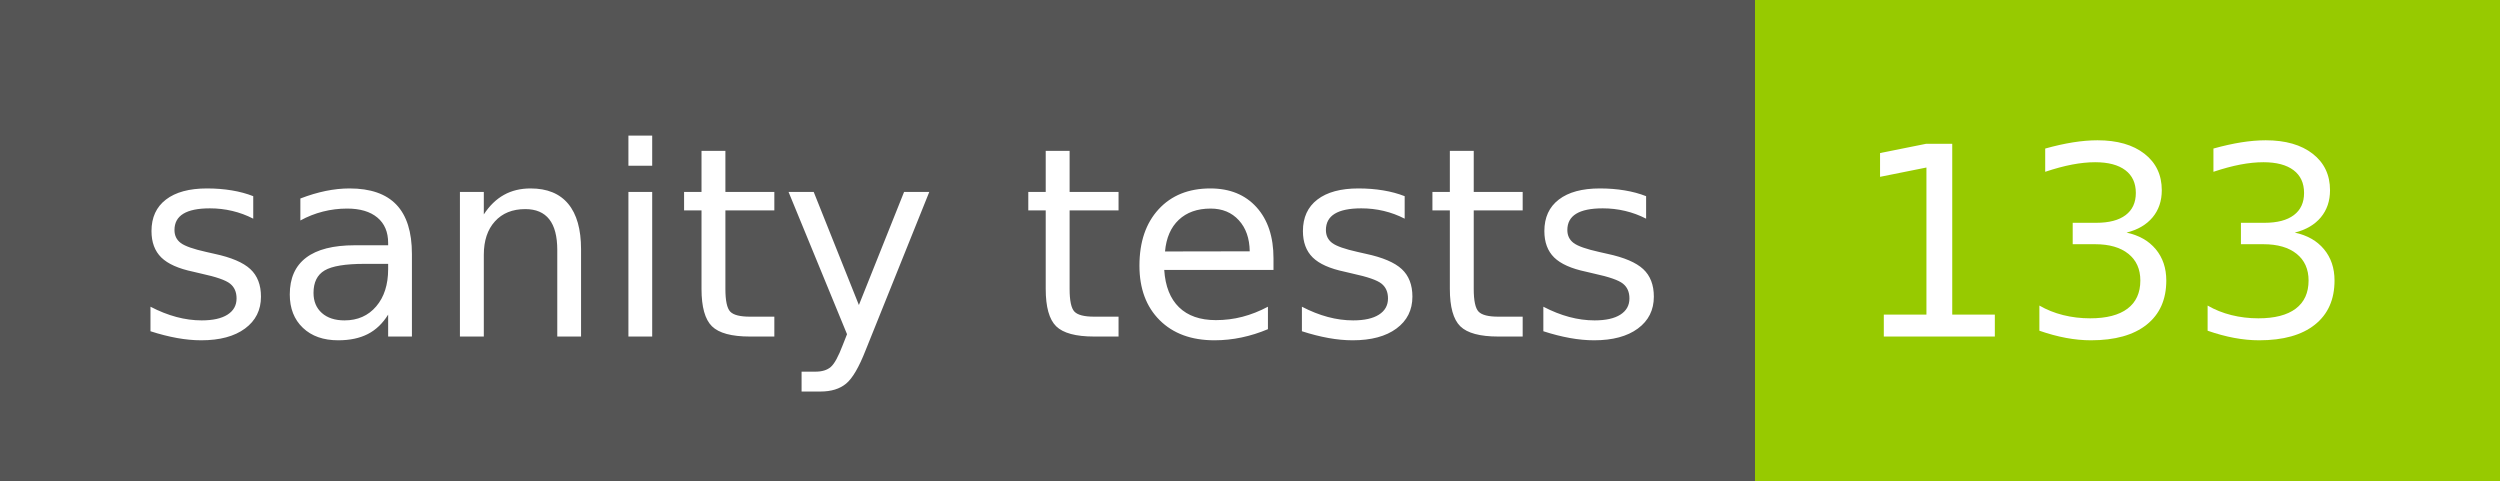
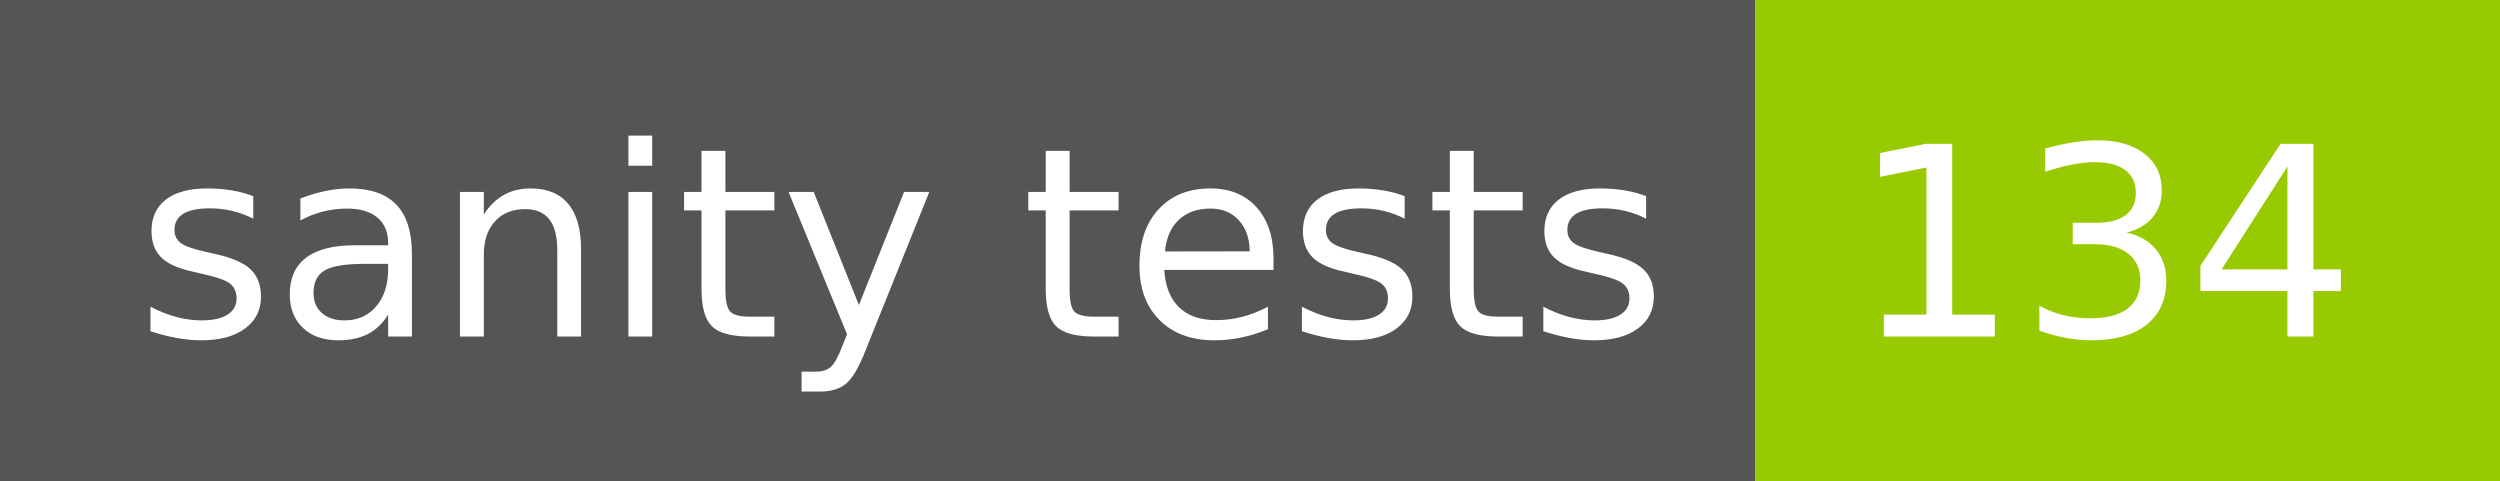
- <svg xmlns="http://www.w3.org/2000/svg" width="104" height="20" role="img" aria-label="sanity tests: 133">
+ <svg xmlns="http://www.w3.org/2000/svg" width="104" height="20" role="img" aria-label="sanity tests: 134">
  <g shape-rendering="crispEdges">
    <rect width="73" height="20" fill="#555" />
    <rect x="73" width="31" height="20" fill="#97ca00" />
  </g>
  <g fill="#fff" text-anchor="middle" font-family="Verdana,Geneva,DejaVu Sans,sans-serif" text-rendering="geometricPrecision" font-size="110">
    <text x="375" y="140" transform="scale(.1)" fill="#fff" textLength="630">sanity tests</text>
-     <text x="875" y="140" transform="scale(.1)" fill="#fff" textLength="210">133</text>
+     <text x="875" y="140" transform="scale(.1)" fill="#fff" textLength="210">134</text>
  </g>
</svg>
